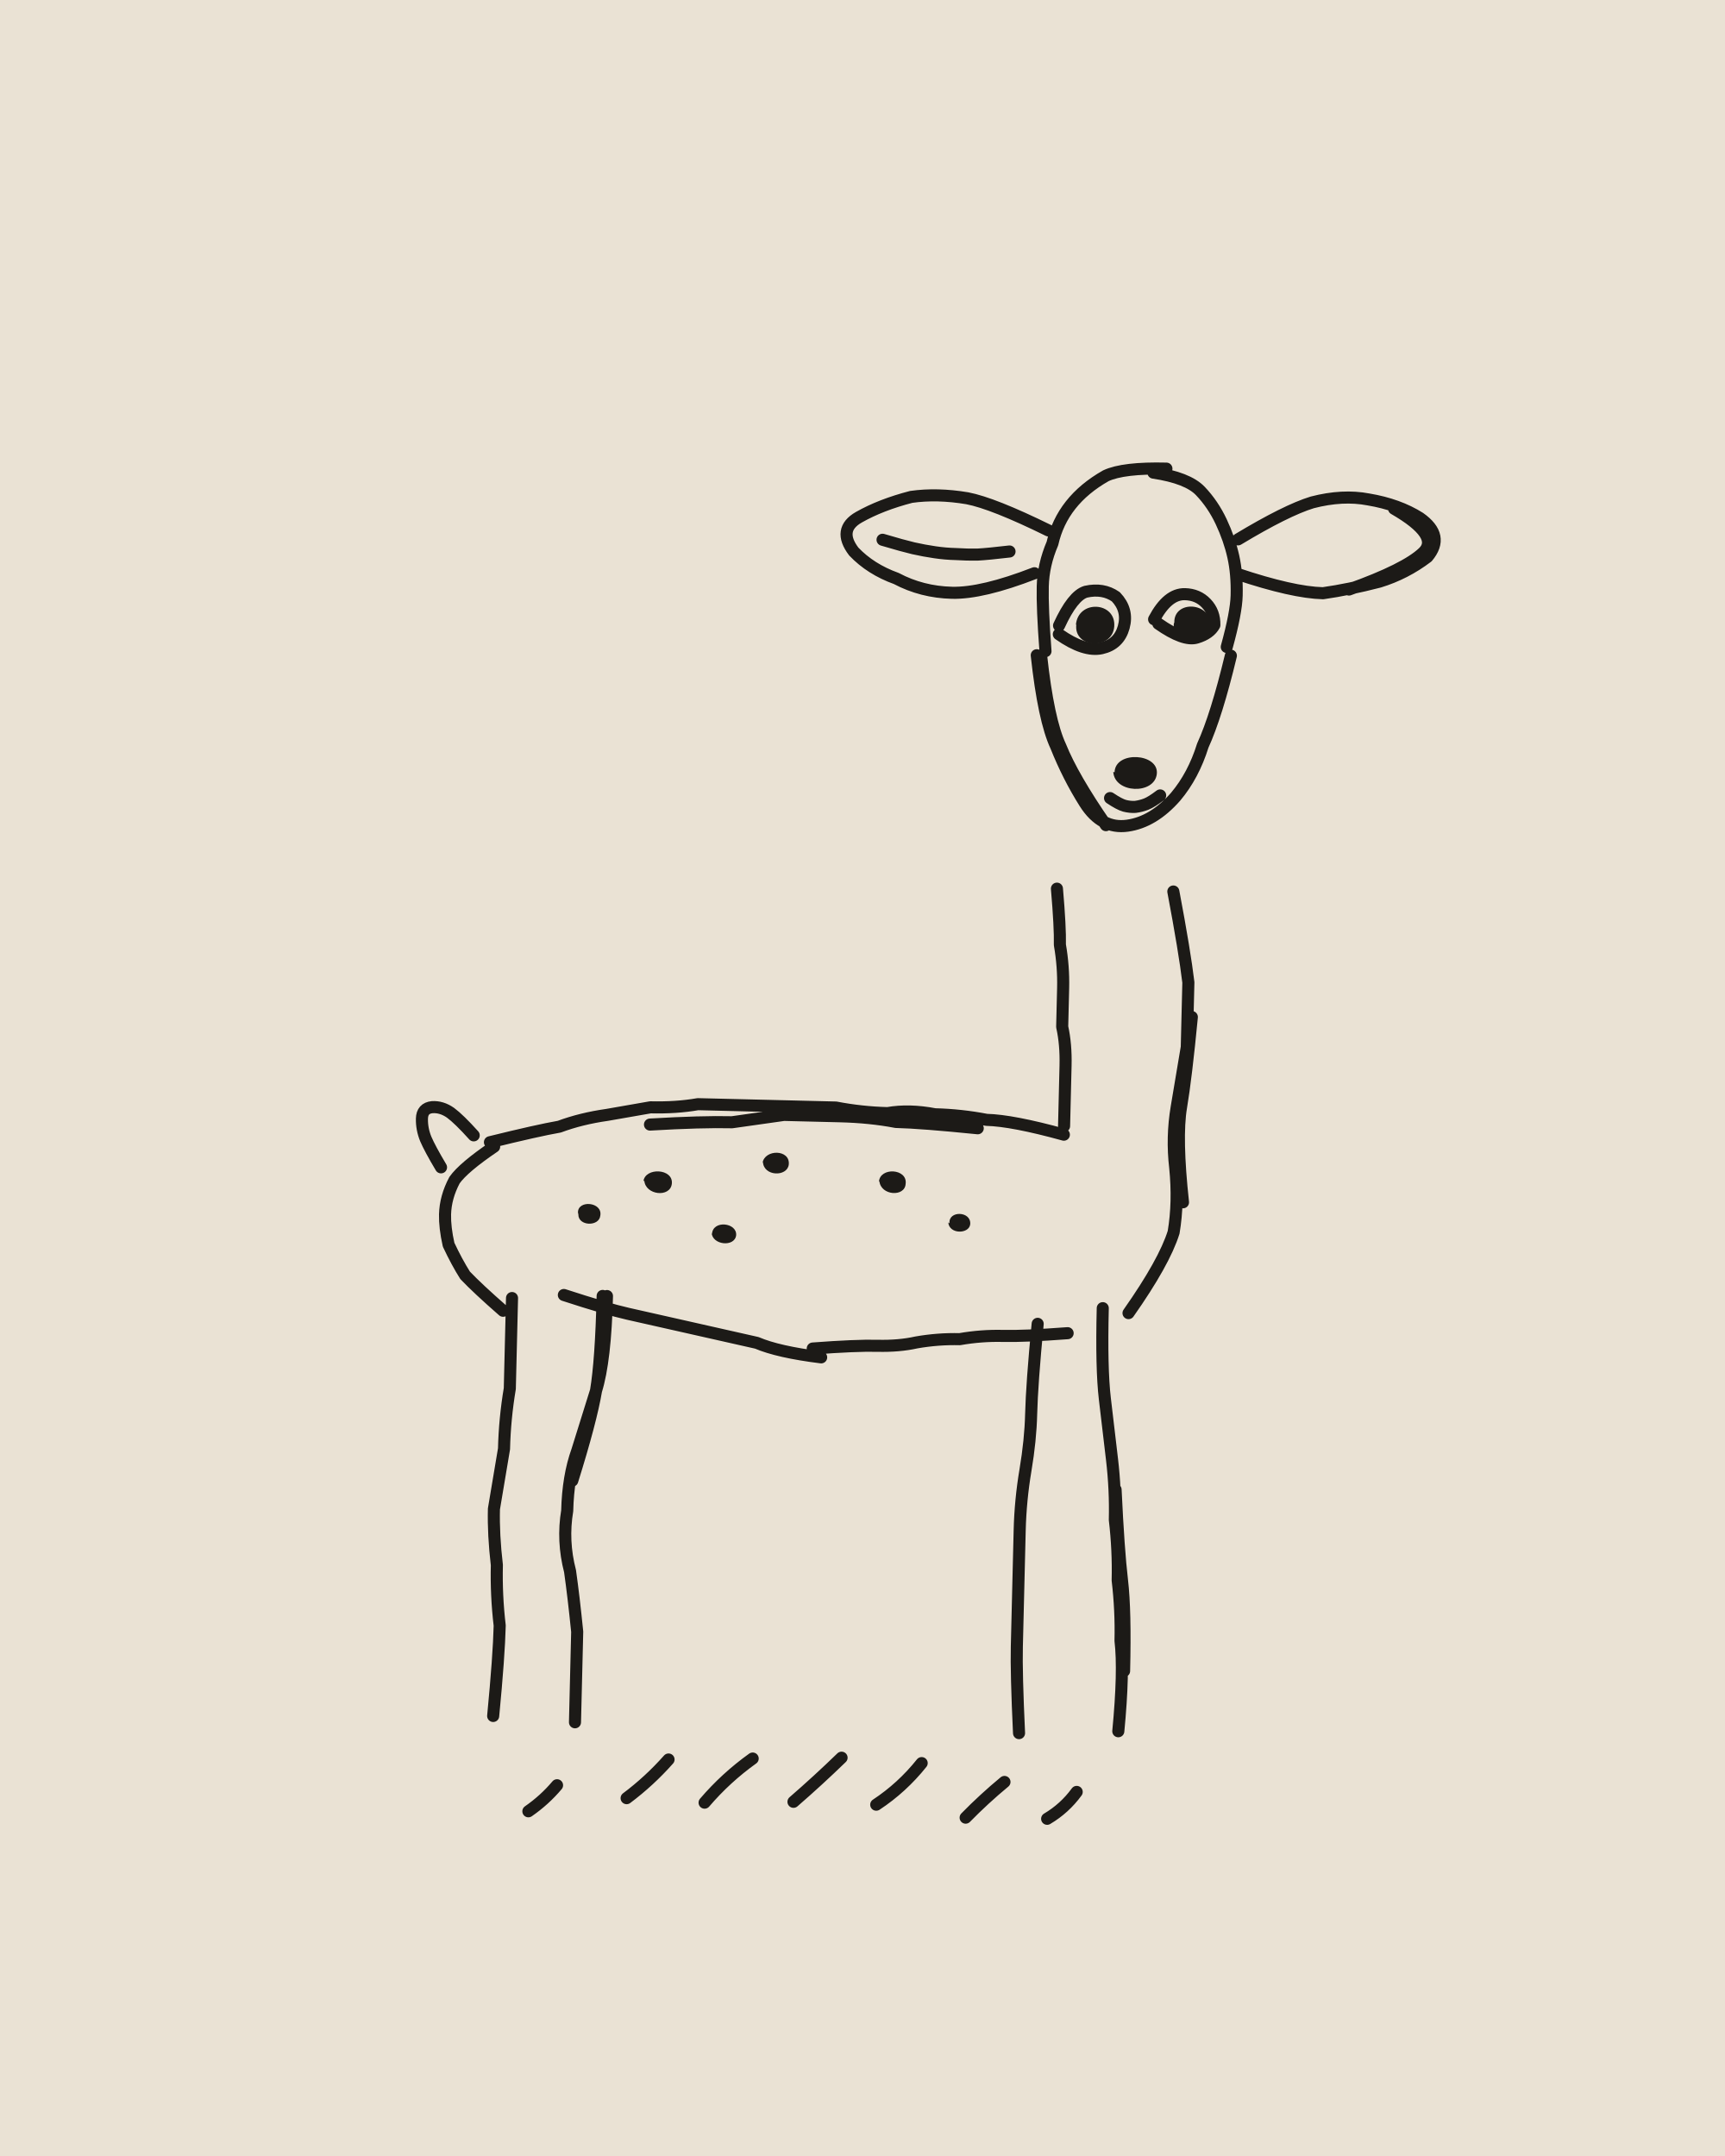
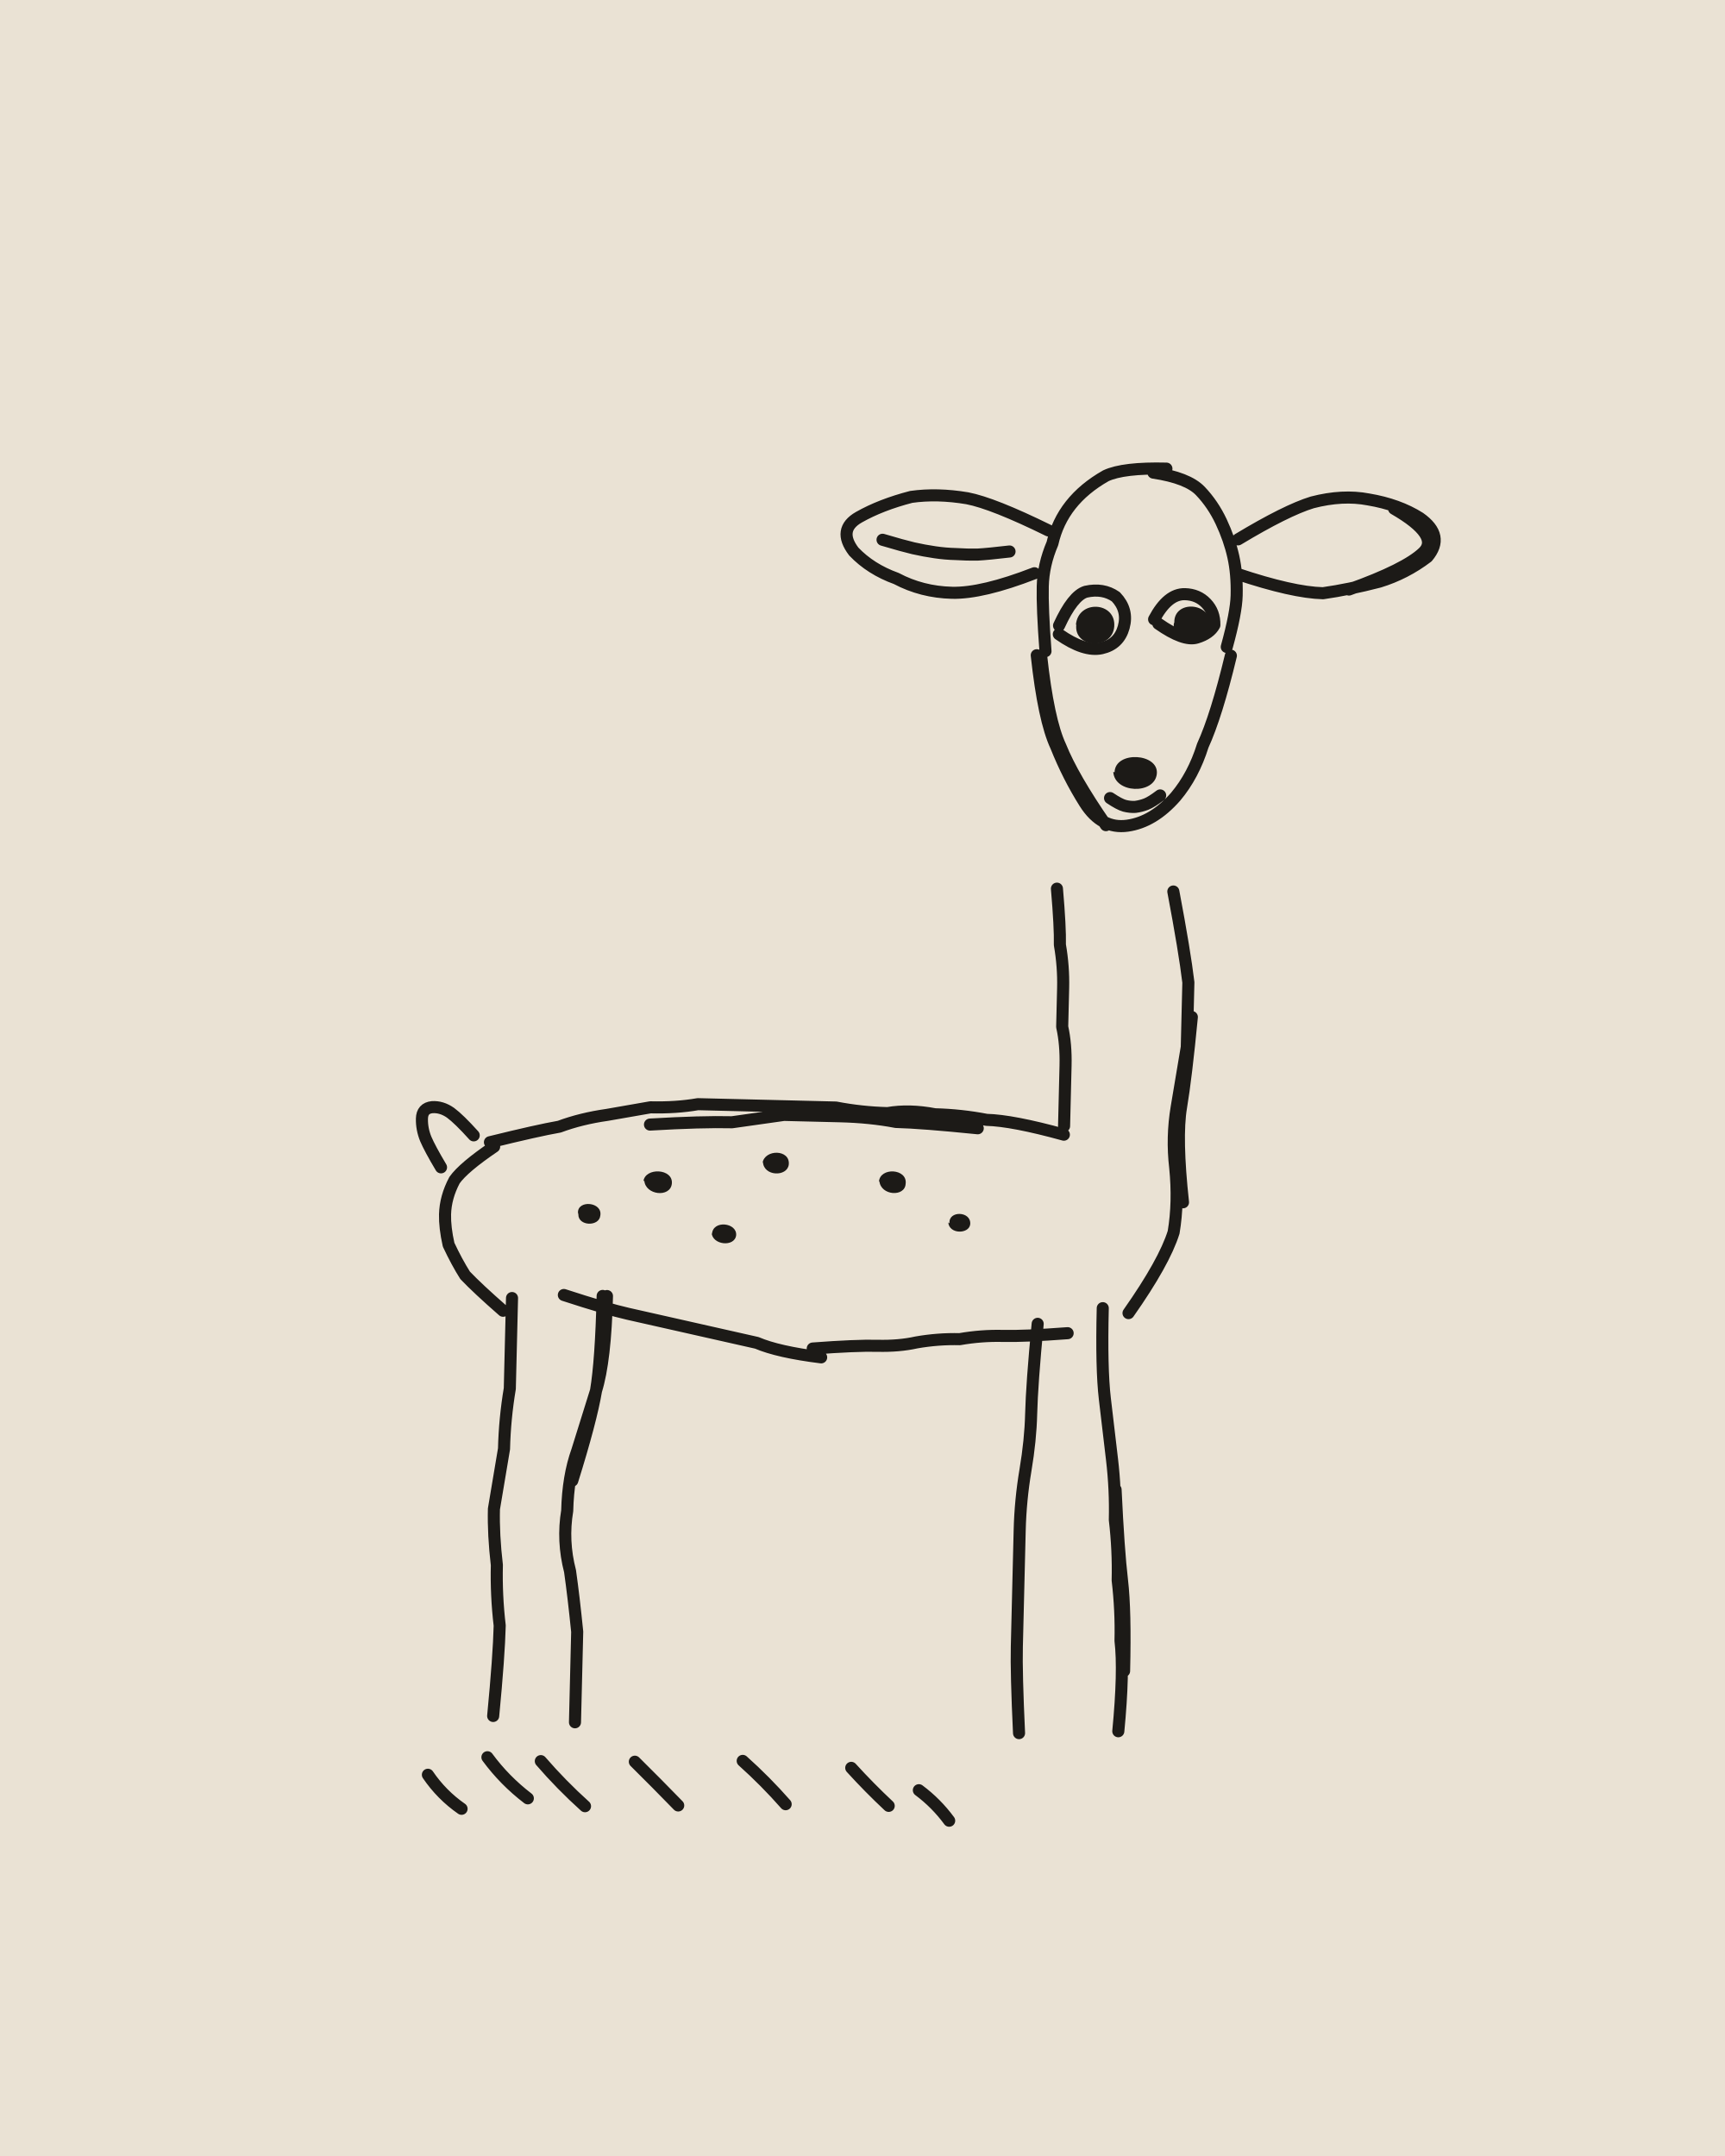
<svg xmlns="http://www.w3.org/2000/svg" viewBox="0 0 400 500" width="400" height="500">
  <path fill="#EAE2D4" d="M0 0h400v500H0z" />
  <g transform="rotate(1.4 200 250)">
    <g fill="none" stroke="#1C1A17" stroke-width="2.8" stroke-linecap="round" stroke-linejoin="round">
-       <path d="M240 150q-1-10-1-15 0-5 2-10 1-5 4-9 3-4 8-7 4-2 14-2M264 108q8 1 11 4 3 3 5 7 2 4 3 8 1 4 1 9 0 4-2 12M238 151q2 15 5 21 3 7 7 13 4 6 10 5 6-1 11-7 4-5 6-12 3-7 6-21M239 151q2 15 5 21 3 7 11 18M240 122q-13-6-19-7-7-1-13 0-7 2-12 5-5 3-1 8 4 4 10 6 6 3 13 3 7 0 19-5M201.6 125.1q4.8 1.3 7.2 1.8 2.5 .5 5 .8 2.4 .3 4.9 .3 2.6 .1 5 0 2.5-.2 7.4-.9M284 123q11-7 17-9 7-2 13-1 7 1 12 4 6 4 2 9-5 4-11 6-7 2-13 3-7 0-20-4M320 115q11 6 7 10-4 4-17 9M267.4 182.8q-2 1.6-3.2 2.1-1.2 .5-2.5 .7-1.2 .1-2.5-.2-1.2-.3-3.4-1.7M243 144q3-7 6-8 4-1 7 1 3 3 2 7-1 4-5 5-4 1-10-3M265 142q3-6 7-6 3 0 5 2 2 2 2 5-1 2-4 3-3 1-9-3M114 267q11-3 16-4 5-2 11-3 5-1 10-2 6 0 11-1 6 0 17 0M176 257q12 0 18 0 6 1 12 1 5-1 11 0 6 0 12 1 6 0 18 3M151 262q12-1 19-1 6-1 12-2 7 0 13 0 7 0 13 1 6 0 19 1M244 205q1 9 1 13 1 5 1 10 0 4 0 9 1 4 1 9 0 4 0 14M271 205q3 14 4 21 0 8 0 15-1 7-2 14-1 7 0 14 1 8 0 15-2 7-10 19M276 234q-1 14-2 21-1 7 1 22M249 308q-10 1-15 1-5 0-10 1-5 0-10 1-4 1-9 1-5 0-15 1M192 315q-10-1-15-3-5-1-10-2-5-1-10-2-5-1-10-2-5-1-15-4M115 268q-7 5-9 8-2 4-2 8 0 3 1 7 2 4 4 7 3 3 9 8M110.2 265.5q-3.5-3.7-5.5-5.1-2.1-1.4-4.3-1.2-2.3 .3-2.3 2.7 0 2.4 1 4.7 1 2.2 3.7 6.5M257 302q0 14 1 21 1 7 2 14 1 7 1 14 1 7 1 14 1 7 1 14 1 7 0 21M261 344q1 14 2 21 1 7 1 21M242 306q-1 14-1 21 0 6-1 13-1 7-1 14 0 6 0 13 0 7 0 14 0 6 1 20M141 302q0 15-1 22-2 7-4 14-2 6-2 14-1 7 1 14 1 6 2 14 0 7 0 21M142 302q0 15-2 22-1 7-5 21M120 303q0 14 0 21-1 7-1 14-1 7-2 14 0 6 1 13 0 7 1 14 0 7-1 21M126.7 421.9q3.7-2.7 6.5-6.2M149.4 418.3q5.2-4.1 9.5-9.2M167.5 418.9q4.8-5.9 10.9-10.5M188.1 418.2q5.6-5.1 10.9-10.5M207.3 418.4q5.9-4.1 10.3-9.9M228.1 420.9q4.2-4.5 8.8-8.5M247 420.7q4-2.5 6.7-6.4" />
+       <path d="M240 150q-1-10-1-15 0-5 2-10 1-5 4-9 3-4 8-7 4-2 14-2M264 108q8 1 11 4 3 3 5 7 2 4 3 8 1 4 1 9 0 4-2 12M238 151q2 15 5 21 3 7 7 13 4 6 10 5 6-1 11-7 4-5 6-12 3-7 6-21M239 151q2 15 5 21 3 7 11 18M240 122q-13-6-19-7-7-1-13 0-7 2-12 5-5 3-1 8 4 4 10 6 6 3 13 3 7 0 19-5M201.6 125.1q4.8 1.3 7.2 1.8 2.5 .5 5 .8 2.4 .3 4.9 .3 2.6 .1 5 0 2.5-.2 7.4-.9M284 123q11-7 17-9 7-2 13-1 7 1 12 4 6 4 2 9-5 4-11 6-7 2-13 3-7 0-20-4M320 115q11 6 7 10-4 4-17 9M267.4 182.8q-2 1.6-3.2 2.1-1.2 .5-2.5 .7-1.2 .1-2.5-.2-1.2-.3-3.4-1.7M243 144q3-7 6-8 4-1 7 1 3 3 2 7-1 4-5 5-4 1-10-3M265 142q3-6 7-6 3 0 5 2 2 2 2 5-1 2-4 3-3 1-9-3M114 267q11-3 16-4 5-2 11-3 5-1 10-2 6 0 11-1 6 0 17 0M176 257q12 0 18 0 6 1 12 1 5-1 11 0 6 0 12 1 6 0 18 3M151 262q12-1 19-1 6-1 12-2 7 0 13 0 7 0 13 1 6 0 19 1M244 205q1 9 1 13 1 5 1 10 0 4 0 9 1 4 1 9 0 4 0 14M271 205q3 14 4 21 0 8 0 15-1 7-2 14-1 7 0 14 1 8 0 15-2 7-10 19M276 234q-1 14-2 21-1 7 1 22M249 308q-10 1-15 1-5 0-10 1-5 0-10 1-4 1-9 1-5 0-15 1M192 315q-10-1-15-3-5-1-10-2-5-1-10-2-5-1-10-2-5-1-15-4M115 268q-7 5-9 8-2 4-2 8 0 3 1 7 2 4 4 7 3 3 9 8M110.2 265.5q-3.5-3.7-5.5-5.1-2.1-1.4-4.3-1.2-2.3 .3-2.3 2.7 0 2.4 1 4.7 1 2.2 3.7 6.5M257 302q0 14 1 21 1 7 2 14 1 7 1 14 1 7 1 14 1 7 1 14 1 7 0 21M261 344q1 14 2 21 1 7 1 21M242 306q-1 14-1 21 0 6-1 13-1 7-1 14 0 6 0 13 0 7 0 14 0 6 1 20M141 302q0 15-1 22-2 7-4 14-2 6-2 14-1 7 1 14 1 6 2 14 0 7 0 21M142 302q0 15-2 22-1 7-5 21M120 303q0 14 0 21-1 7-1 14-1 7-2 14 0 6 1 13 0 7 1 14 0 7-1 21M111.2 421.7q-4.7-3.1-8-7.7M126.5 418.9q-5.5-4-9.6-9.3M139.8 420.4q-5.6-4.8-10.5-10.2M161.4 419.7q-5.1-5-10.3-9.9M186.3 418.8q-4.8-5.2-10.2-9.8M210.2 418.6q-4.6-4.1-8.9-8.6M224.3 421.7q-3.1-4-7.2-6.9" />
    </g>
    <path fill="#1C1A17" d="M256.7 177.7C256.7 172.6 267 173 266.5 177.9C266 182.7 256.8 182.6 256.4 177.6ZM246.9 143.8C247.2 137.8 256.1 138.1 255.8 143.9C255.5 149.5 246.4 149.2 247 143.6ZM269.7 142.6C269.5 137.4 278.1 137.6 278.2 143.2C277.8 148.5 269.1 148 269.6 142.9ZM149.8 275.2C150.1 271.9 156.7 272 156.4 275.6C156.1 278.9 150.3 278.4 150 275ZM177.3 270.3C177.7 267 183.7 266.9 183.4 270.5C183.1 273.4 177.6 273.4 177.4 270ZM204.4 274C204.5 270.5 211 270.7 210.6 274.3C210.5 277.4 204.9 277.2 204.5 273.8ZM166 287.1C166 283.7 171.8 284.2 171.6 287.2C171.3 290 166.1 289.6 165.9 286.7ZM221 283.2C220.6 280.2 226 280.2 225.8 283.3C225.6 285.6 221 285.8 220.7 283ZM134.8 282.8C134.7 279.8 140.5 280.2 140 283.4C139.8 286 134.9 286 134.9 283.2Z" />
  </g>
</svg>
